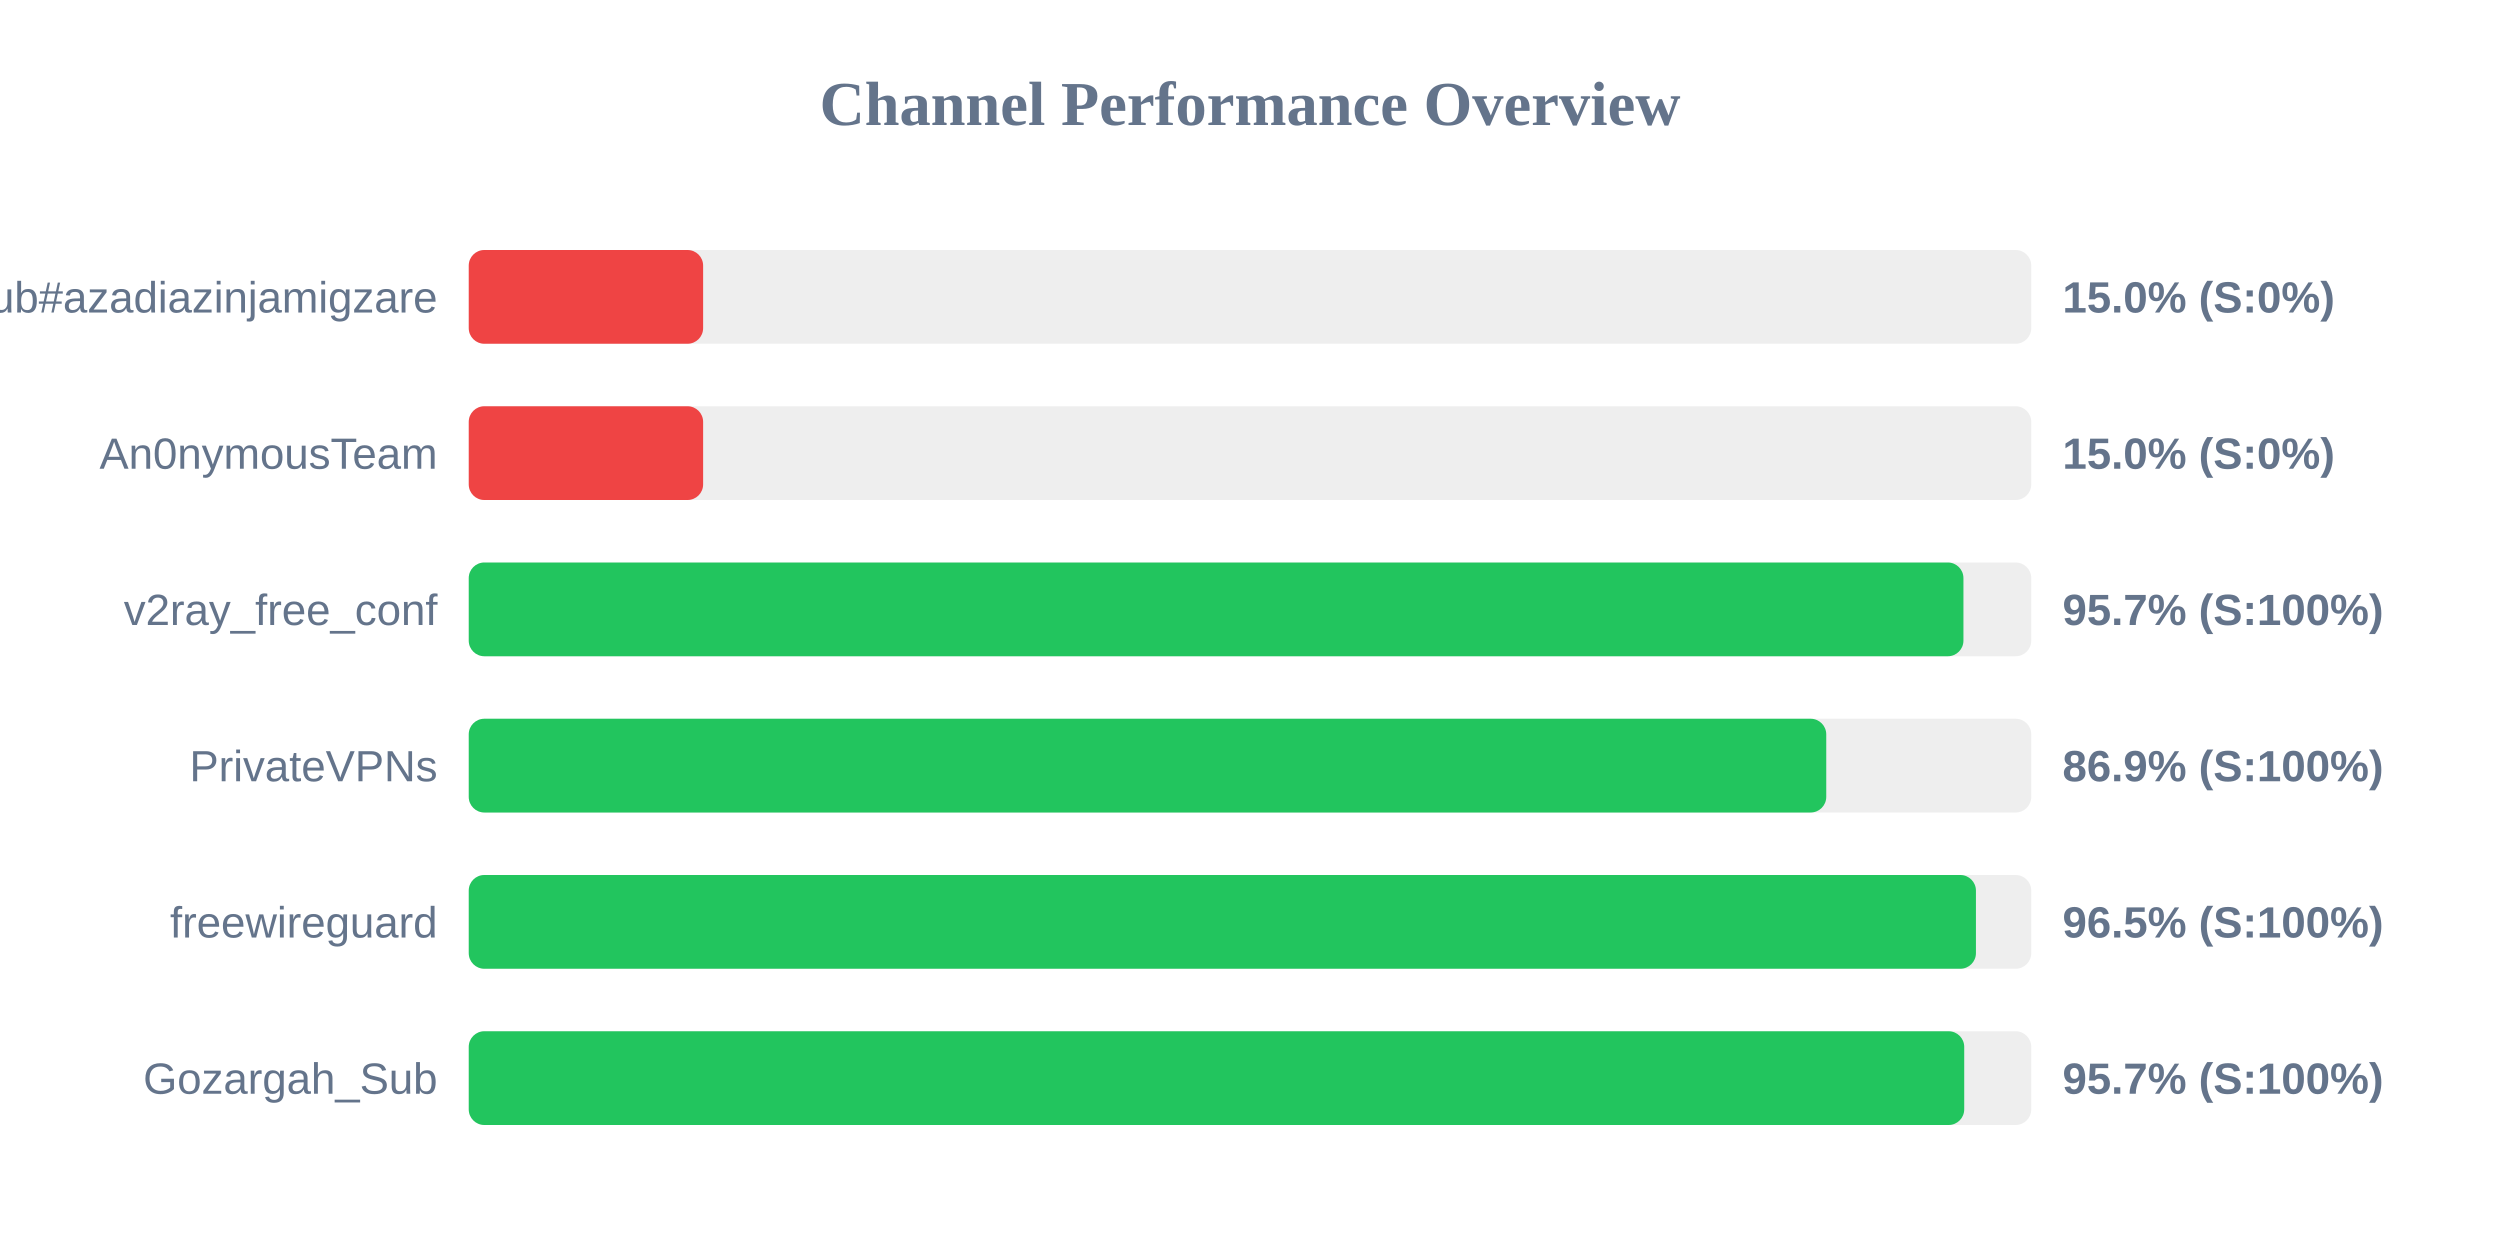
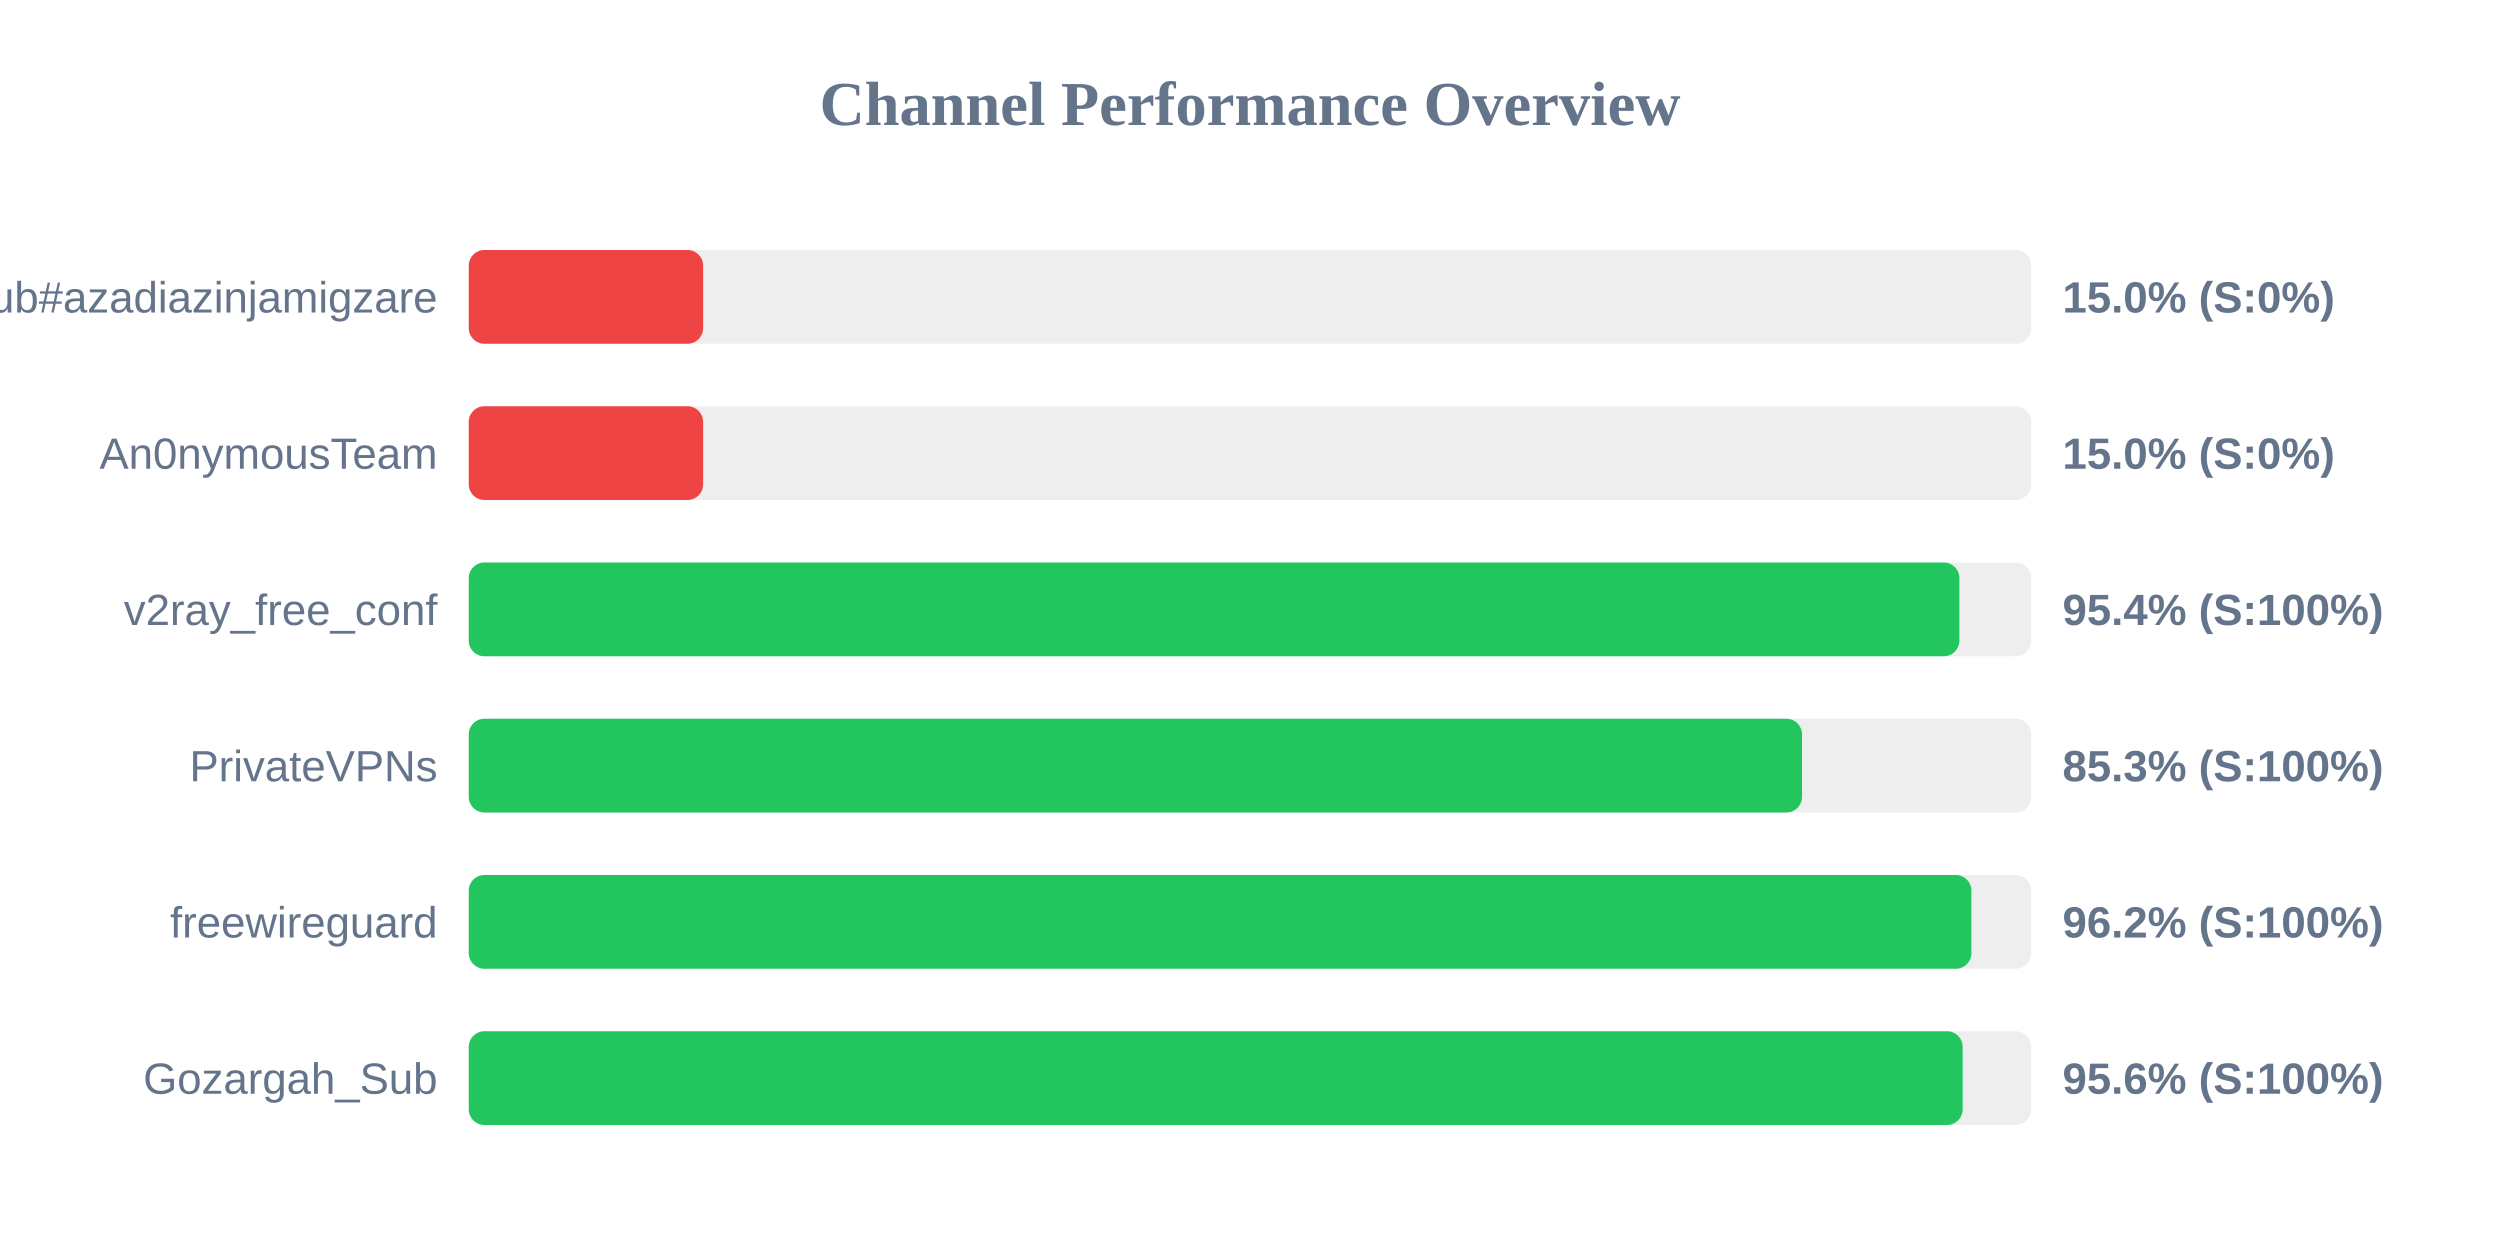
<svg xmlns="http://www.w3.org/2000/svg" width="800" height="400" version="1.1">
  <style>
        .row { font: 14px Arial; fill: #64748b; }
        .score { font: bold 14px Arial; fill: #64748b; }
    </style>
  <text x="400" y="40" text-anchor="middle" font-size="20px" font-weight="bold" fill="#64748b">Channel Performance Overview</text>
  <rect x="150" y="80" width="500" height="30" fill="#eee" rx="5" />
  <rect x="150" y="80" width="75.0" height="30" fill="#ef4444" rx="5" />
  <text x="140" y="100" text-anchor="end" class="row">Sub#azadiazinjamigzare</text>
  <text x="660" y="100" text-anchor="start" class="score">15.0% (S:0%)</text>
  <rect x="150" y="130" width="500" height="30" fill="#eee" rx="5" />
  <rect x="150" y="130" width="75.0" height="30" fill="#ef4444" rx="5" />
  <text x="140" y="150" text-anchor="end" class="row">An0nymousTeam</text>
  <text x="660" y="150" text-anchor="start" class="score">15.0% (S:0%)</text>
  <rect x="150" y="180" width="500" height="30" fill="#eee" rx="5" />
-   <rect x="150" y="180" width="478.3" height="30" fill="#22c55e" rx="5" />
+   <rect x="150" y="180" width="477.0" height="30" fill="#22c55e" rx="5" />
  <text x="140" y="200" text-anchor="end" class="row">v2ray_free_conf</text>
-   <text x="660" y="200" text-anchor="start" class="score">95.7% (S:100%)</text>
+   <text x="660" y="200" text-anchor="start" class="score">95.4% (S:100%)</text>
  <rect x="150" y="230" width="500" height="30" fill="#eee" rx="5" />
-   <rect x="150" y="230" width="434.4" height="30" fill="#22c55e" rx="5" />
+   <rect x="150" y="230" width="426.65" height="30" fill="#22c55e" rx="5" />
  <text x="140" y="250" text-anchor="end" class="row">PrivateVPNs</text>
-   <text x="660" y="250" text-anchor="start" class="score">86.9% (S:100%)</text>
+   <text x="660" y="250" text-anchor="start" class="score">85.3% (S:100%)</text>
  <rect x="150" y="280" width="500" height="30" fill="#eee" rx="5" />
-   <rect x="150" y="280" width="482.3" height="30" fill="#22c55e" rx="5" />
+   <rect x="150" y="280" width="480.85" height="30" fill="#22c55e" rx="5" />
  <text x="140" y="300" text-anchor="end" class="row">freewireguard</text>
-   <text x="660" y="300" text-anchor="start" class="score">96.5% (S:100%)</text>
+   <text x="660" y="300" text-anchor="start" class="score">96.2% (S:100%)</text>
  <rect x="150" y="330" width="500" height="30" fill="#eee" rx="5" />
-   <rect x="150" y="330" width="478.55" height="30" fill="#22c55e" rx="5" />
+   <rect x="150" y="330" width="478.05" height="30" fill="#22c55e" rx="5" />
  <text x="140" y="350" text-anchor="end" class="row">Gozargah_Sub</text>
-   <text x="660" y="350" text-anchor="start" class="score">95.7% (S:100%)</text>
+   <text x="660" y="350" text-anchor="start" class="score">95.6% (S:100%)</text>
</svg>
